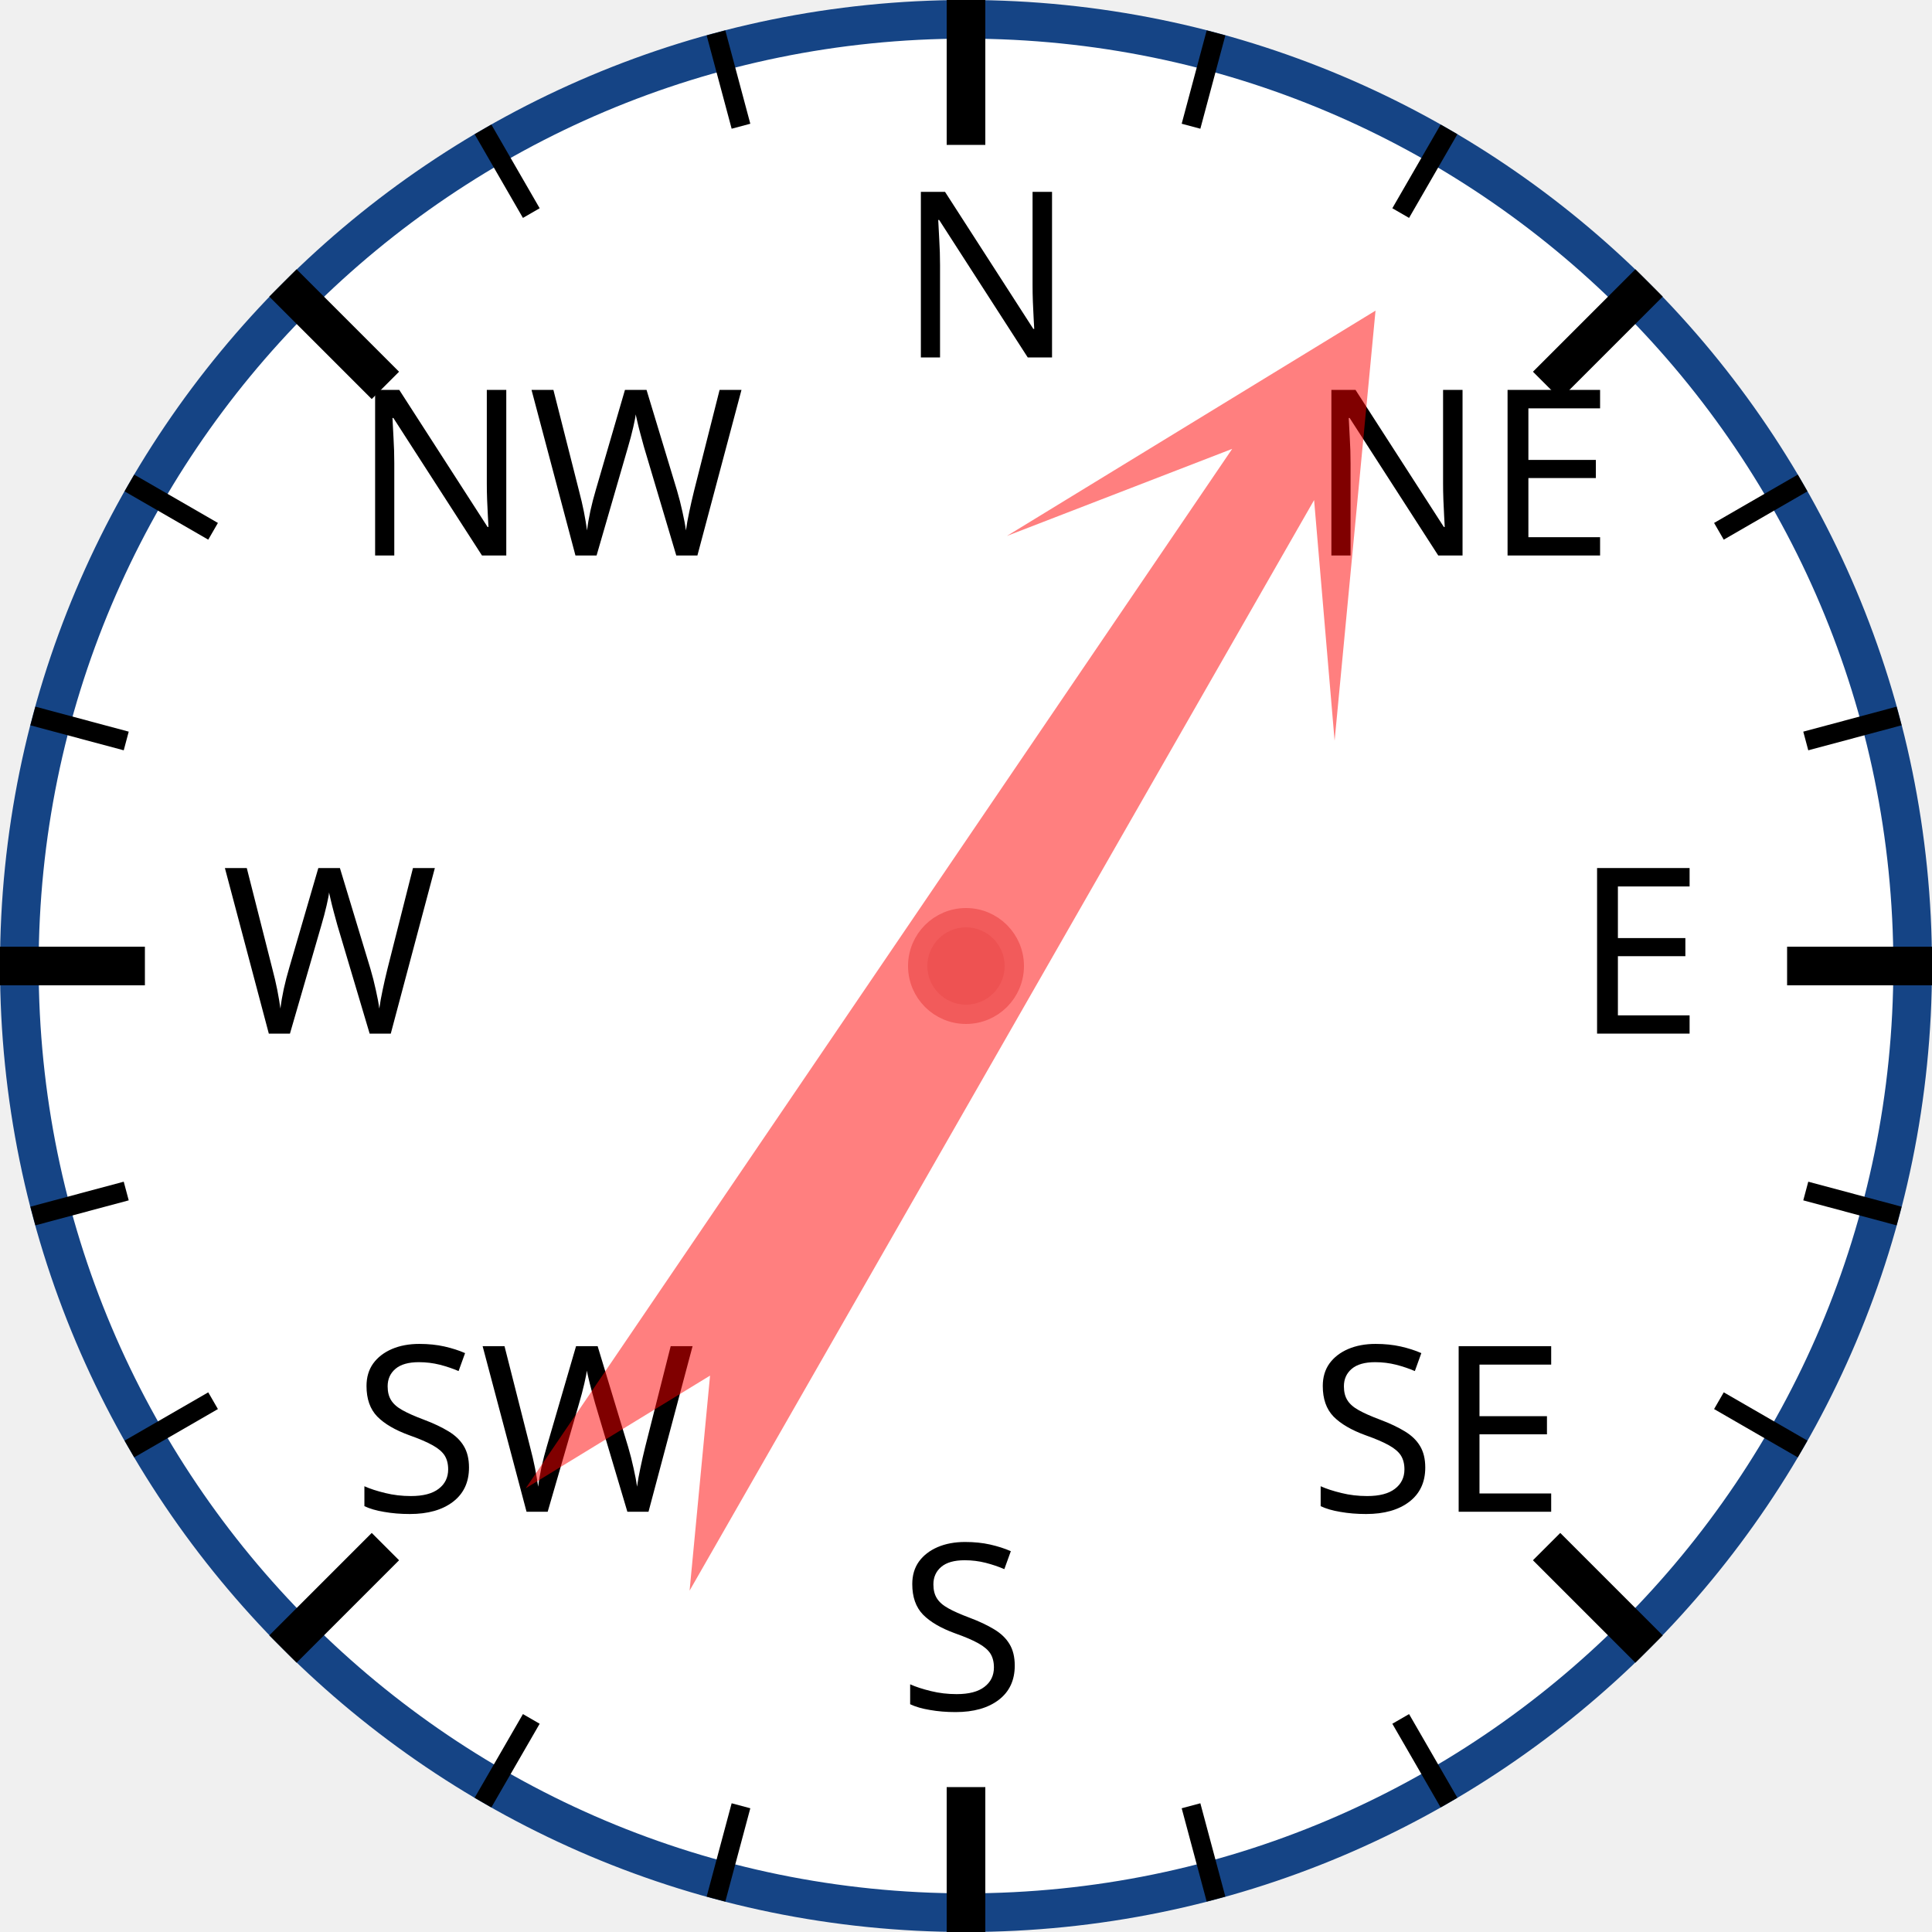
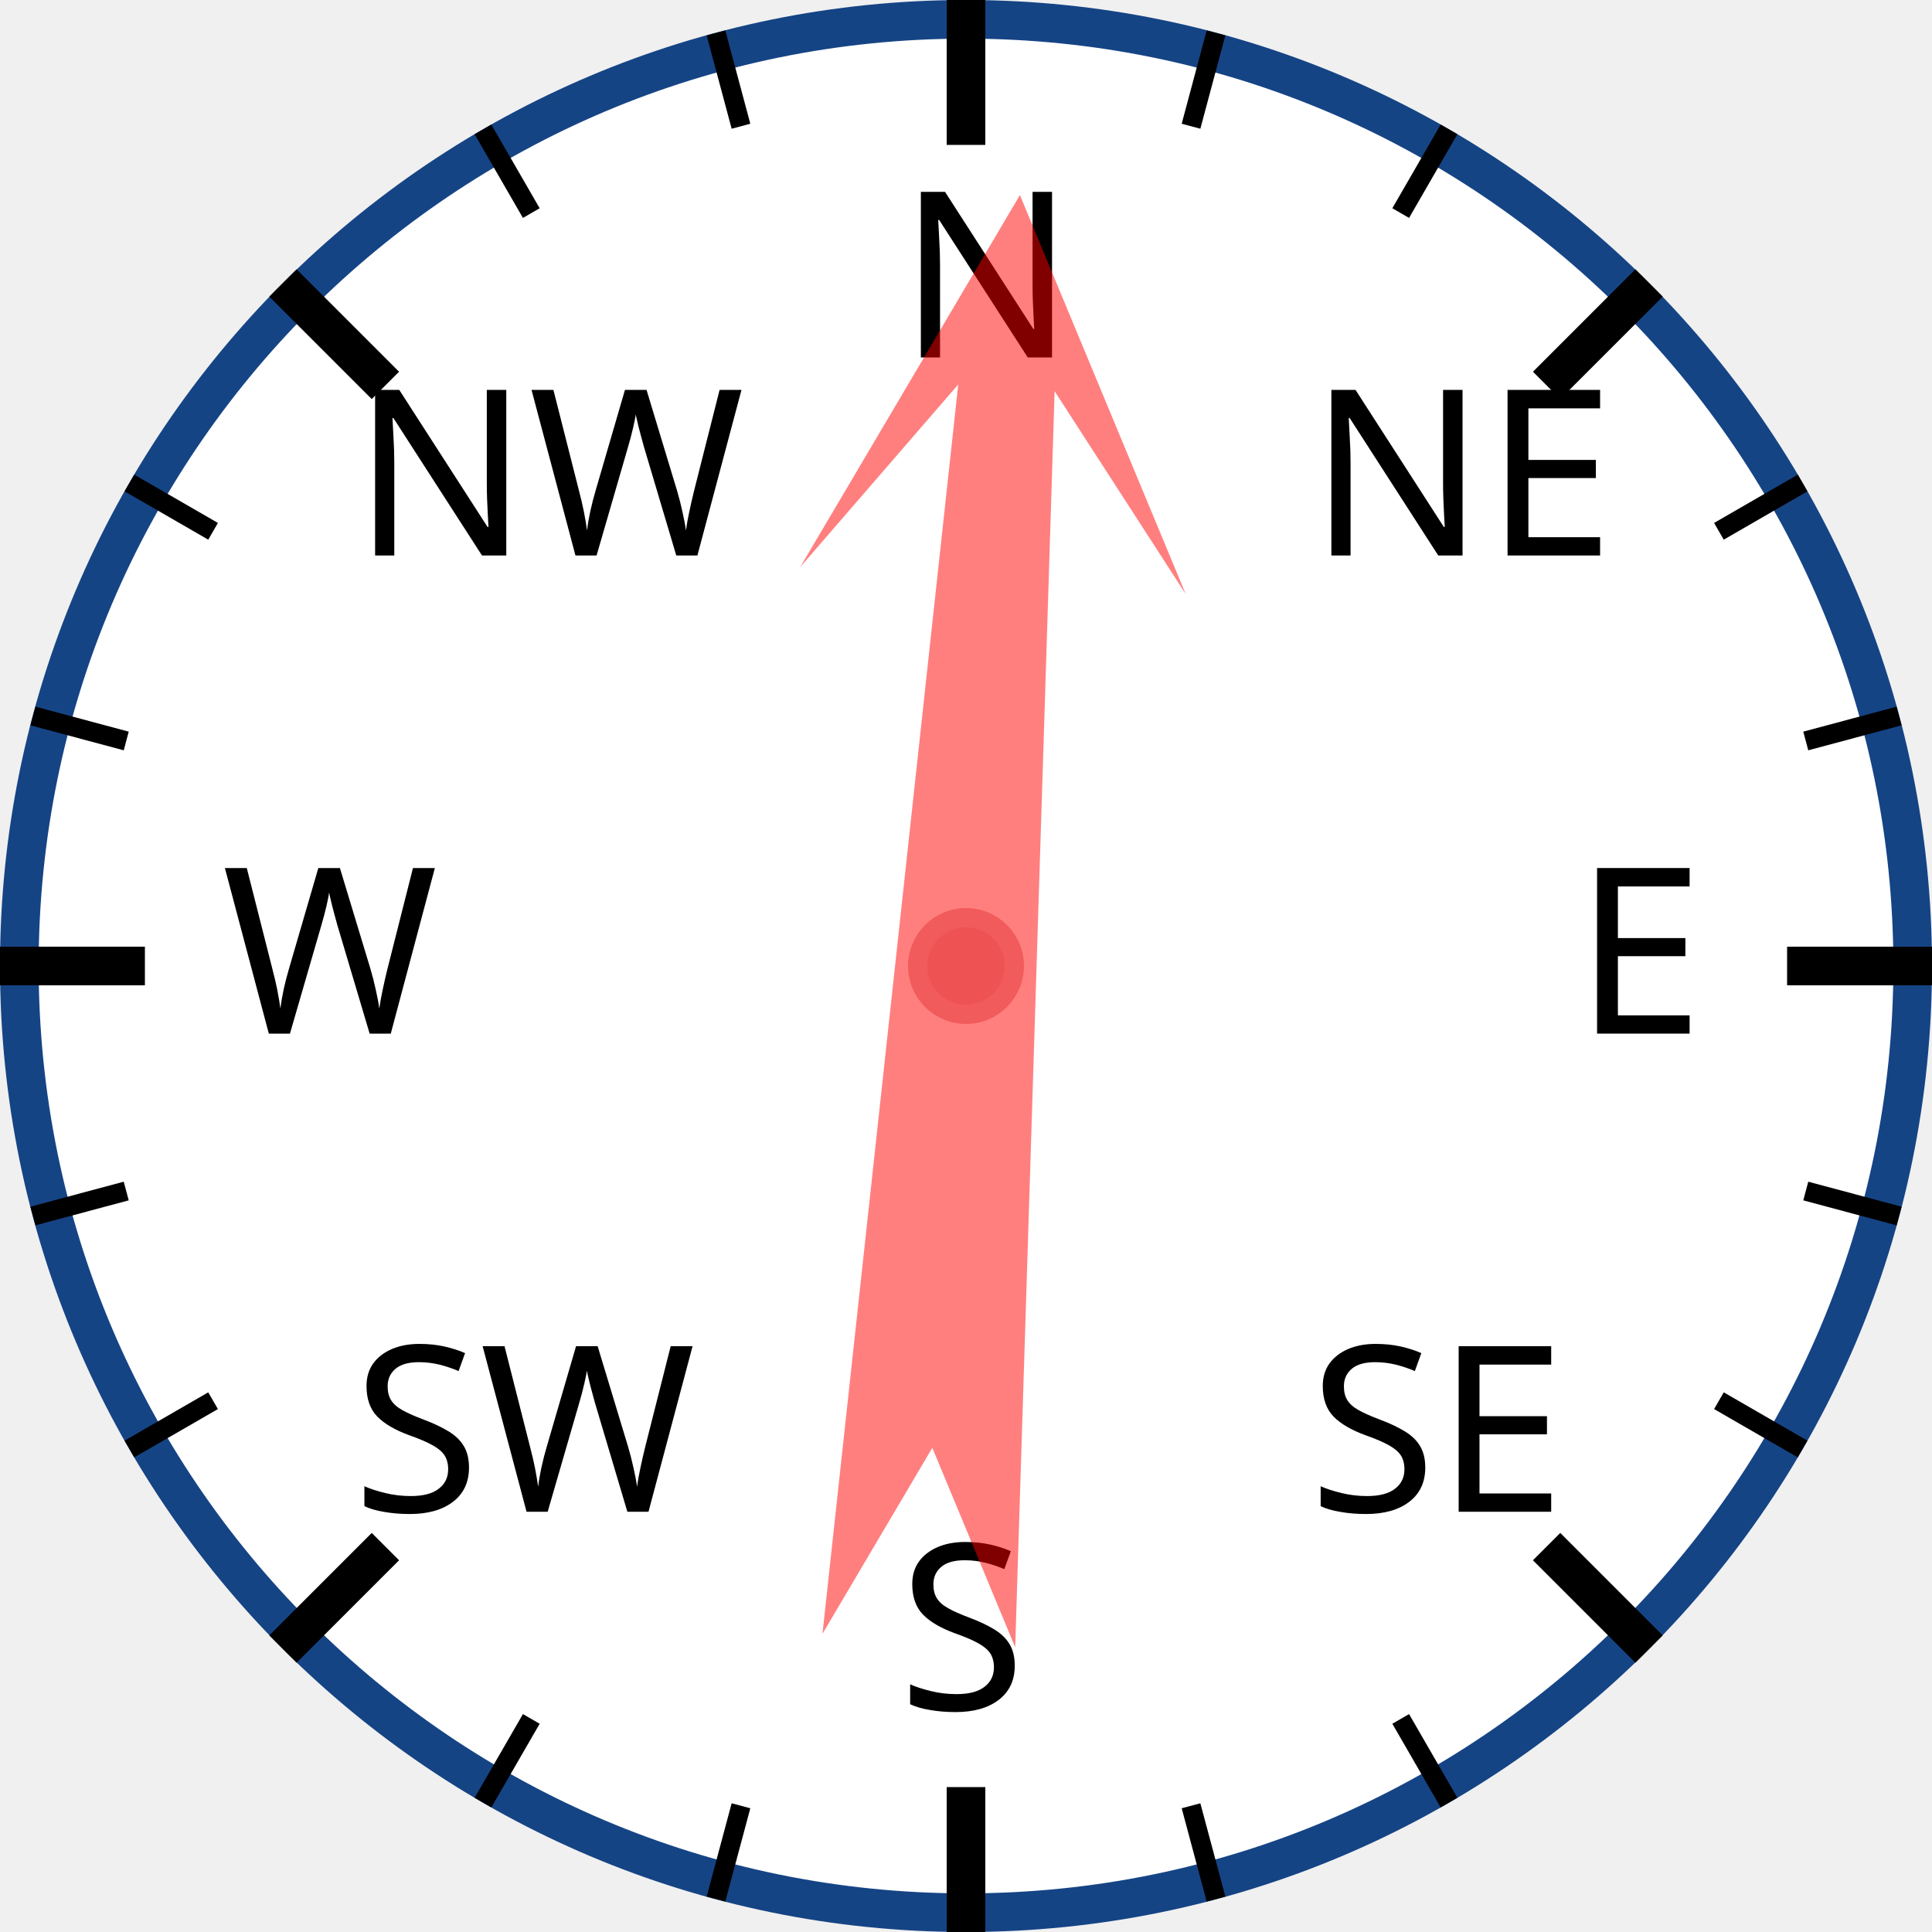
<svg xmlns="http://www.w3.org/2000/svg" width="120px" height="120px" viewBox="0 0 200 200">
  <circle cx="100" cy="100" r="98" style="fill: white; stroke: #154485; stroke-width: 4;" />
  <text x="93.0" y="37.0" style="font-family: sans-serif; font-size: 18pt;">N</text>
  <line x1="100.0" y1="0.0" x2="100.0" y2="15.0" style="stroke: black; stroke-width: 4;" />
  <line x1="74.118" y1="3.407" x2="76.706" y2="13.067" style="stroke: black; stroke-width: 2;" />
  <line x1="50" y1="13.397" x2="55" y2="22.058" style="stroke: black; stroke-width: 2;" />
  <text x="36.503" y="57.503" style="font-family: sans-serif; font-size: 18pt;">NW</text>
  <line x1="29.289" y1="29.289" x2="39.896" y2="39.896" style="stroke: black; stroke-width: 4;" />
  <line x1="13.397" y1="50" x2="22.058" y2="55" style="stroke: black; stroke-width: 2;" />
  <line x1="3.407" y1="74.118" x2="13.067" y2="76.706" style="stroke: black; stroke-width: 2;" />
  <text x="23.0" y="107.0" style="font-family: sans-serif; font-size: 18pt;">W</text>
  <line x1="0.0" y1="100.0" x2="15.0" y2="100.0" style="stroke: black; stroke-width: 4;" />
  <line x1="3.407" y1="125.882" x2="13.067" y2="123.294" style="stroke: black; stroke-width: 2;" />
  <line x1="13.397" y1="150" x2="22.058" y2="145" style="stroke: black; stroke-width: 2;" />
  <text x="36.503" y="156.497" style="font-family: sans-serif; font-size: 18pt;">SW</text>
  <line x1="29.289" y1="170.711" x2="39.896" y2="160.104" style="stroke: black; stroke-width: 4;" />
  <line x1="50" y1="186.603" x2="55" y2="177.942" style="stroke: black; stroke-width: 2;" />
  <line x1="74.118" y1="196.593" x2="76.706" y2="186.933" style="stroke: black; stroke-width: 2;" />
  <text x="93" y="177.0" style="font-family: sans-serif; font-size: 18pt;">S</text>
  <line x1="100" y1="200.0" x2="100" y2="185.0" style="stroke: black; stroke-width: 4;" />
  <line x1="125.882" y1="196.593" x2="123.294" y2="186.933" style="stroke: black; stroke-width: 2;" />
  <line x1="150.0" y1="186.603" x2="145.0" y2="177.942" style="stroke: black; stroke-width: 2;" />
  <text x="135.497" y="156.497" style="font-family: sans-serif; font-size: 18pt;">SE</text>
  <line x1="170.711" y1="170.711" x2="160.104" y2="160.104" style="stroke: black; stroke-width: 4;" />
  <line x1="186.603" y1="150" x2="177.942" y2="145" style="stroke: black; stroke-width: 2;" />
  <line x1="196.593" y1="125.882" x2="186.933" y2="123.294" style="stroke: black; stroke-width: 2;" />
  <text x="163.0" y="107" style="font-family: sans-serif; font-size: 18pt;">E</text>
  <line x1="200.0" y1="100" x2="185.0" y2="100" style="stroke: black; stroke-width: 4;" />
  <line x1="196.593" y1="74.118" x2="186.933" y2="76.706" style="stroke: black; stroke-width: 2;" />
  <line x1="186.603" y1="50" x2="177.942" y2="55" style="stroke: black; stroke-width: 2;" />
  <text x="135.497" y="57.503" style="font-family: sans-serif; font-size: 18pt;">NE</text>
  <line x1="170.711" y1="29.289" x2="160.104" y2="39.896" style="stroke: black; stroke-width: 4;" />
  <line x1="150" y1="13.397" x2="145" y2="22.058" style="stroke: black; stroke-width: 2;" />
  <line x1="125.882" y1="3.407" x2="123.294" y2="13.067" style="stroke: black; stroke-width: 2;" />
-   <polygon points="100 20 120 60 105 40 110 170 100 150 90 170 95 40 80 60" style="fill: red; fill-opacity: 0.5;" transform="rotate(32,100,100)" />
+   <polygon points="100 20 120 60 105 40 110 170 100 150 90 170 95 40 80 60" style="fill: red; fill-opacity: 0.5;" transform="rotate(4,100,100)" />
  <circle cx="100" cy="100" r="5" style="fill: #EE5252; stroke: #F25B5B; stroke-width: 2;" />
</svg>
